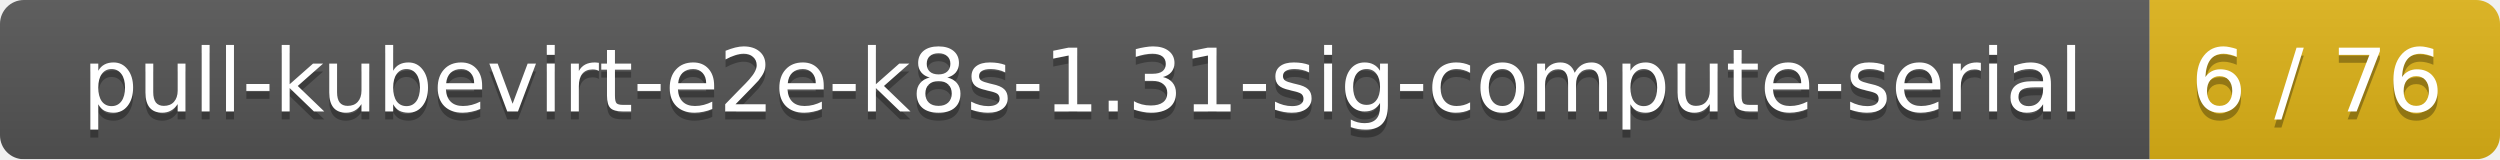
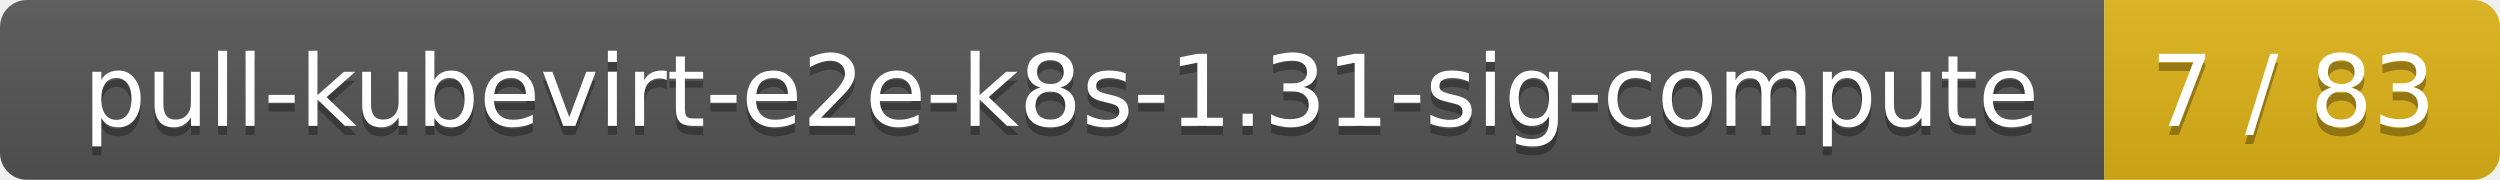
- <svg xmlns="http://www.w3.org/2000/svg" width="314" height="20">
+ <svg xmlns="http://www.w3.org/2000/svg" width="278" height="20">
  <linearGradient id="smooth" x2="0" y2="100%">
    <stop offset="0" stop-color="#bbb" stop-opacity=".1" />
    <stop offset="1" stop-opacity=".1" />
  </linearGradient>
  <mask id="round">
-     <rect width="314" height="20" rx="3" fill="#fff" />
+     <rect width="278" height="20" rx="3" fill="#fff" />
  </mask>
  <g mask="url(#round)">
-     <rect width="270" height="20" fill="#555" />
-     <rect x="270" width="44" height="20" fill="#dfb317" />
-     <rect width="314" height="20" fill="url(#smooth)" />
+     <rect width="234" height="20" fill="#555" />
+     <rect x="234" width="44" height="20" fill="#dfb317" />
+     <rect width="278" height="20" fill="url(#smooth)" />
  </g>
  <g fill="#fff" text-anchor="middle" font-family="DejaVu Sans,Verdana,Geneva,sans-serif" font-size="11">
-     <text x="136" y="15" fill="#010101" fill-opacity=".3">pull-kubevirt-e2e-k8s-1.31-sig-compute-serial</text>
-     <text x="136" y="14">pull-kubevirt-e2e-k8s-1.31-sig-compute-serial</text>
-     <text x="291" y="15" fill="#010101" fill-opacity=".3">6 / 76</text>
-     <text x="291" y="14">6 / 76</text>
+     <text x="118" y="15" fill="#010101" fill-opacity=".3">pull-kubevirt-e2e-k8s-1.31-sig-compute</text>
+     <text x="118" y="14">pull-kubevirt-e2e-k8s-1.31-sig-compute</text>
+     <text x="255" y="15" fill="#010101" fill-opacity=".3">7 / 83</text>
+     <text x="255" y="14">7 / 83</text>
  </g>
</svg>
